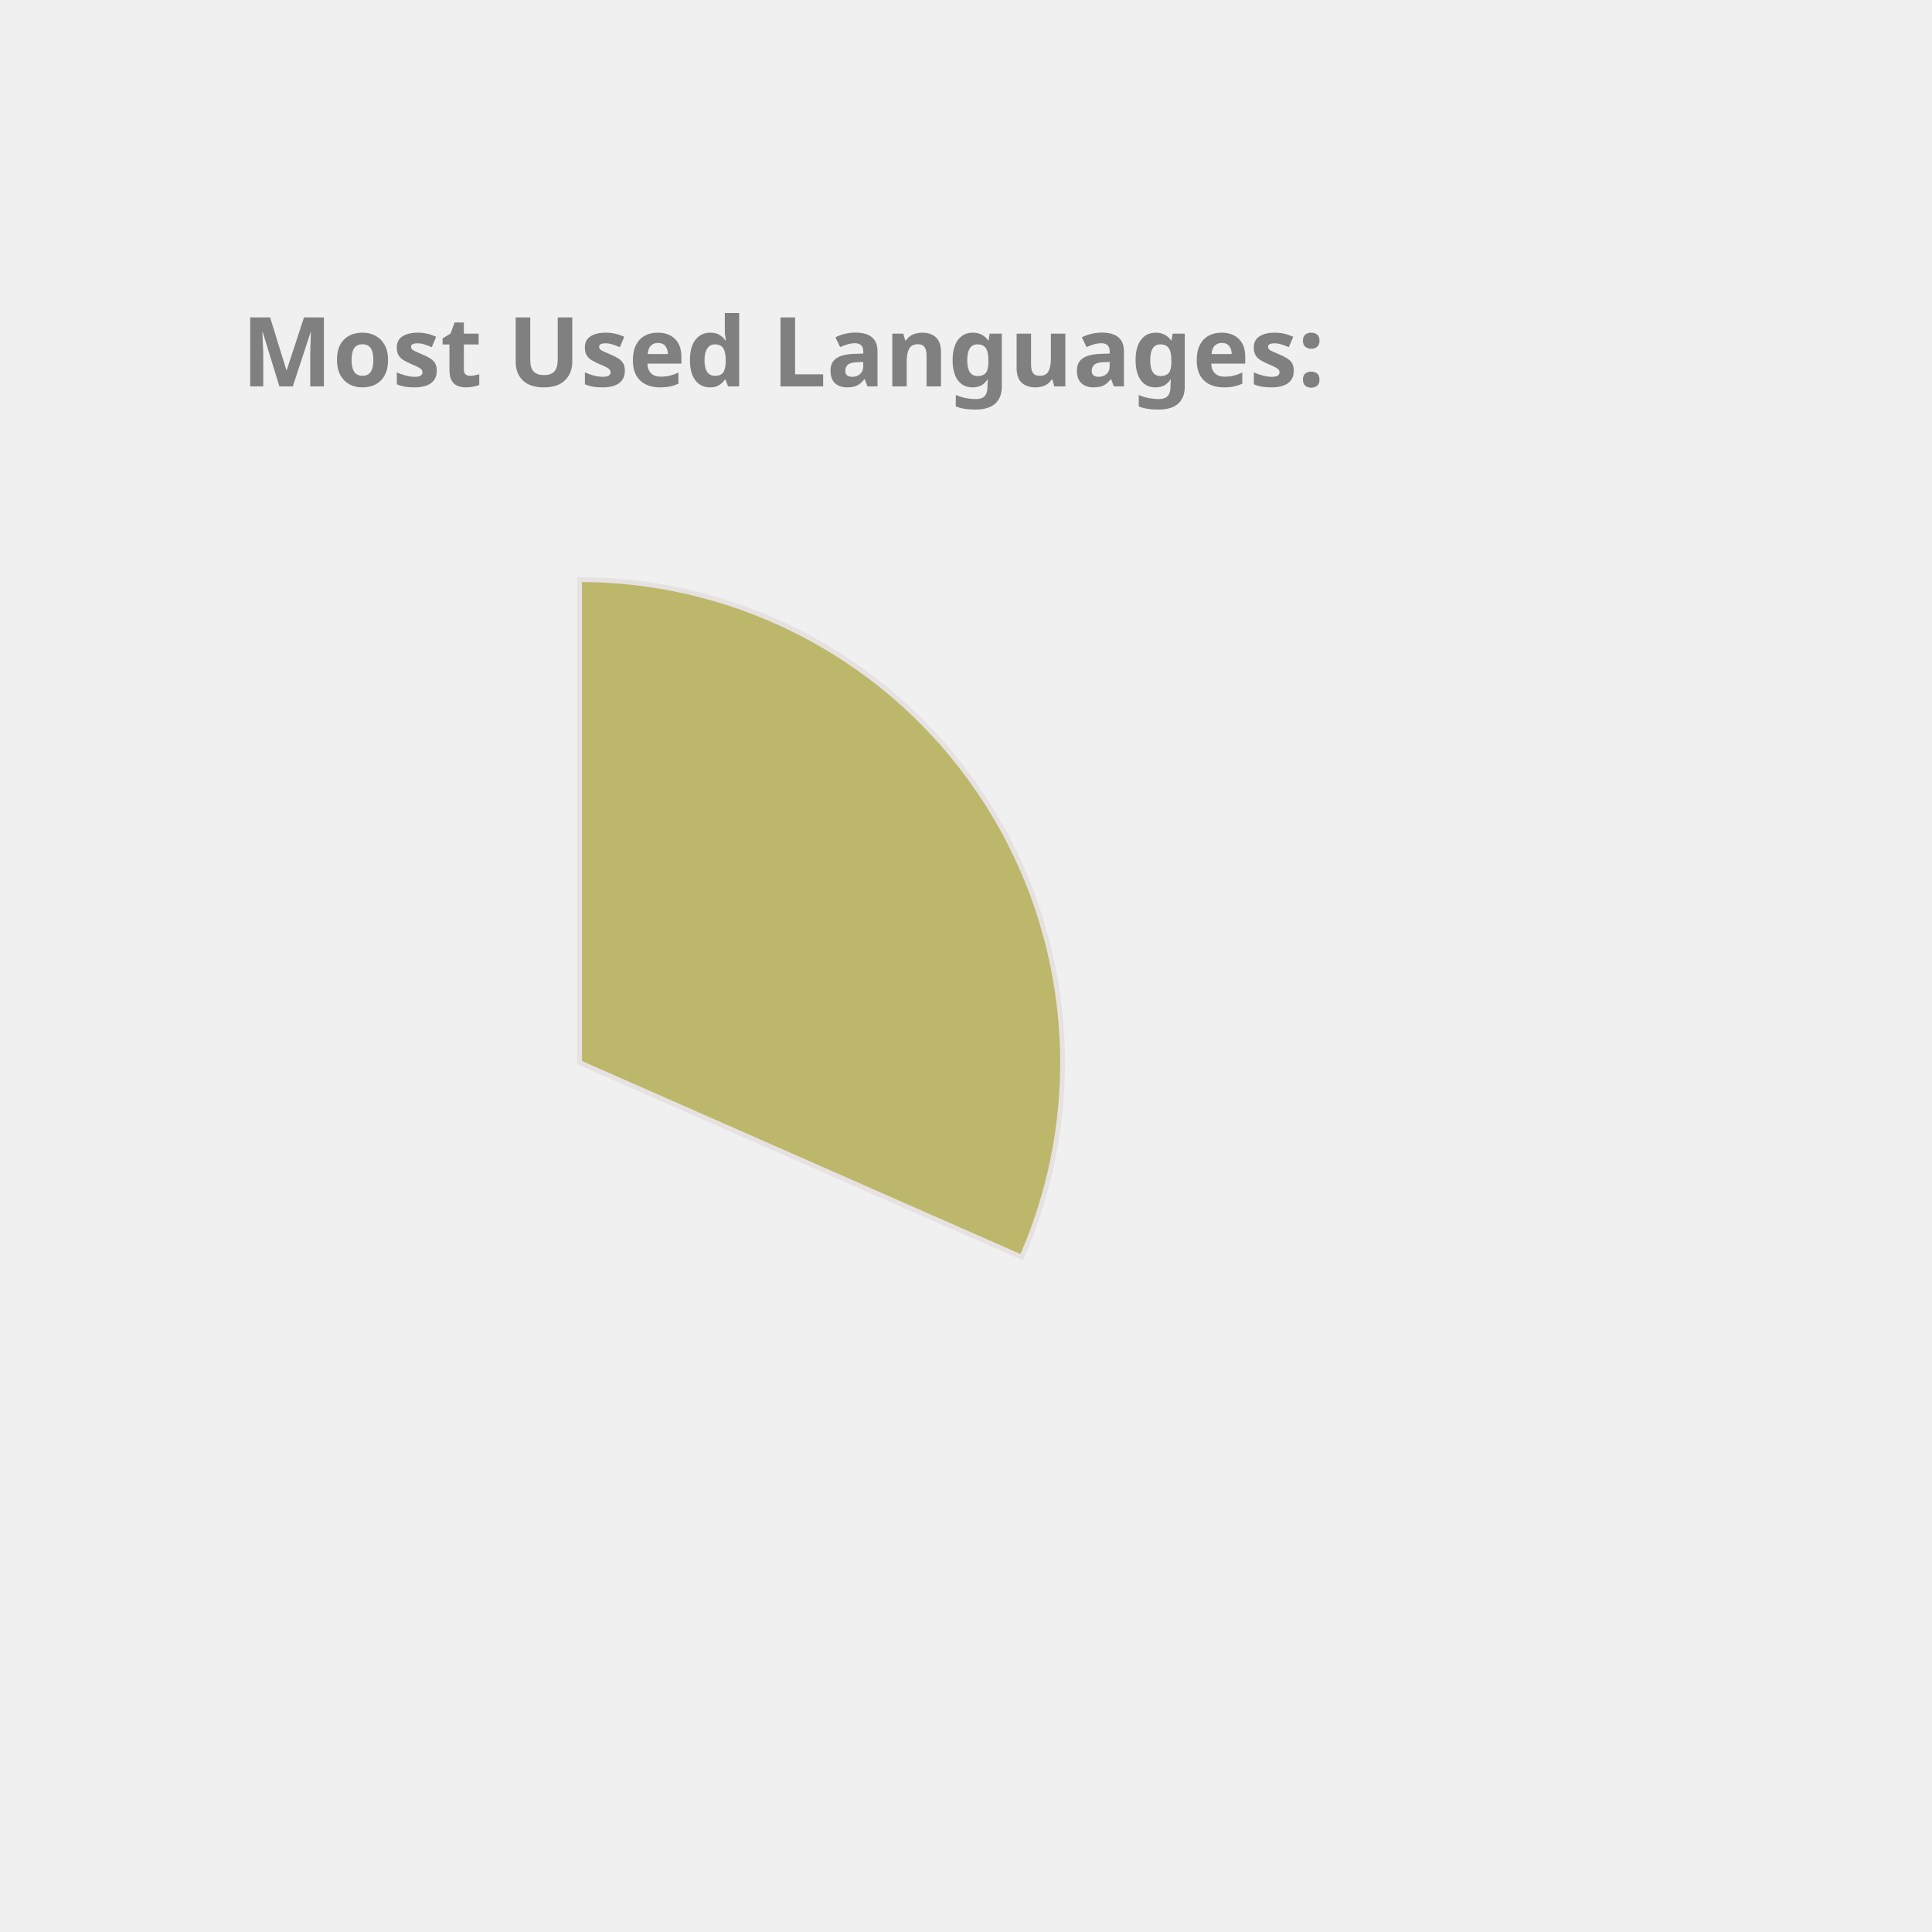
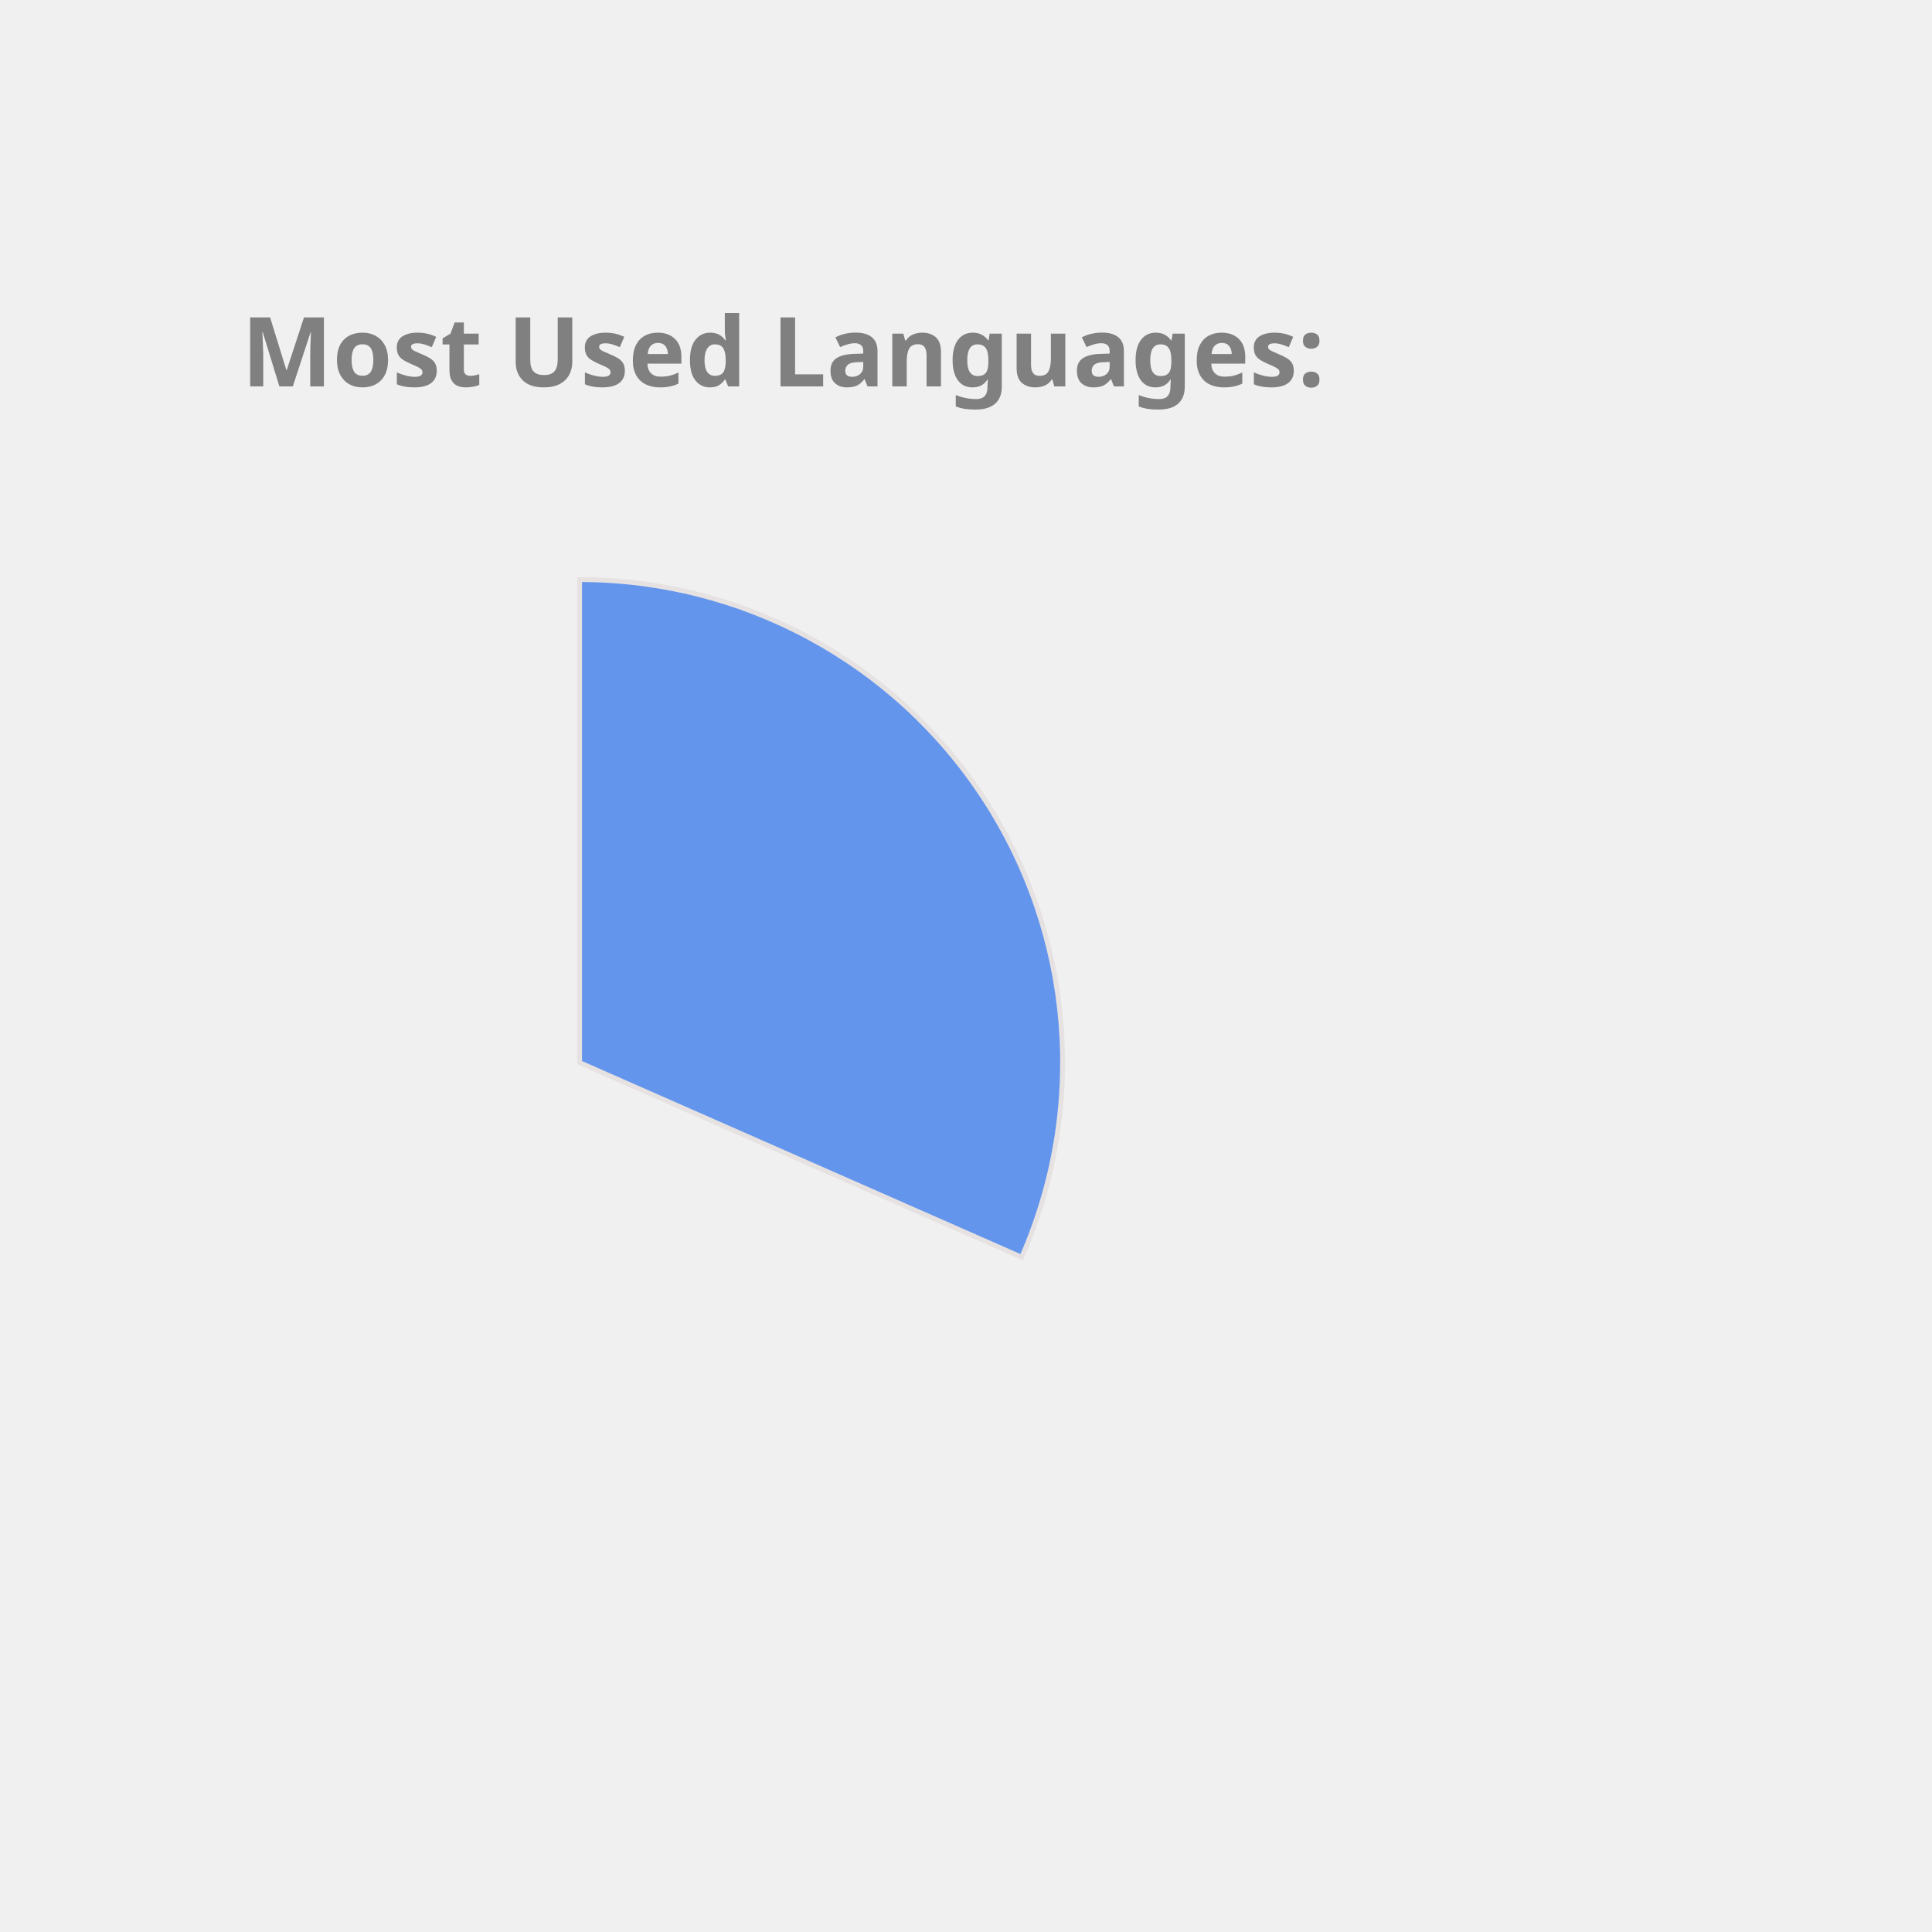
<svg xmlns="http://www.w3.org/2000/svg" height="350px" width="350px" viewBox="0 0 400 400">
  <style> 
        .label {
                font: bold 20px sans-serif;
                color: #404040;
                -webkit-text-stroke: 1px white;
        }

        path {
                stroke: #E6E2E1;
                stroke-width: 1px;
                transform: translate(60px, 100px);
        }

        .path_1 {
                animation: fadeIn 5s linear forwards;
        }

        .path_2 {
                transform: scale(0);
                animation: fadeIn 5s linear forwards 5s;
        }


        
        .path_3 {
                transform: scale(0);
                animation: fadeIn 5s linear forwards 10s;
        }


        .path_4 {
                transform: scale(0);
                animation: fadeIn 5s linear forwards 15s;
        }

        .path_5 {
                transform: scale(0);
                animation: fadeIn 5s linear forwards 20s;
        }

        .path_6 {
                transform: scale(0);
                animation: fadeIn 5s linear forwards 25s;
        }

        .path_7 {
                transform: scale(0);
                animation: fadeIn 5s linear forwards 30s;
        }

        .path_8 {
                transform: scale(0);
                animation: fadeIn 5s linear forwards 35s;
        }

        .path_9 {
                transform: scale(0);
                animation: fadeIn 5s linear forwards 40s;
        }

        .path_10 {
                transform: scale(0);
                animation: fadeIn 5s linear forwards 45s;
        }

        @keyframes fadeIn {
                0% {                        
                        transform: translate(250px, 300px) rotate(0deg) scale(0);
                        
                }
                50% {
                        transform: translate(150px, 220px) rotate(180deg) scale(0.5);
                        
                }
                
                100% {
                        transform: translate(60px, 120px) rotate(360deg) scale(1);
                        
                }
        }
        .txt_1 {
                opacity: 0;
                animation: txtShow 5s linear forwards 0s;
        }

        .txt_2 {
                opacity: 0;
                animation: txtShow 5s linear forwards 5s;
        }

        .txt_3 {
                opacity: 0;
                animation: txtShow 5s linear forwards 10s;
        }

        .txt_4 {
                opacity: 0;
                animation: txtShow 5s linear forwards 15s;
        }

        .txt_5 {
                opacity: 0;
                animation: txtShow 5s linear forwards 20s;
        }

        .txt_6 {
                opacity: 0;
                animation: txtShow 5s linear forwards 25s;
        }

        .txt_7 {
                opacity: 0;
                animation: txtShow 5s linear forwards 30s;
        }

        .txt_8 {
                opacity: 0;
                animation: txtShow 5s linear forwards 35s;
        }

        .txt_9 {
                opacity: 0;
                animation: txtShow 5s linear forwards 40s;
        }

        .txt_10 {
                opacity: 0;
                animation: txtShow 5s linear forwards 45s;
        }

        @keyframes txtShow {
                0% {                        
                        opacity: 0;
                        transform: translate(0px, 0px) scale(0);
                }
                100% {
                        opacity: 1;
                        transform: translate(0px, 0px) scale(1);
                        
                }
        }
</style>
-   <path class="path_1" d="M 60,120 L 60,20 A 100,100 0 0 1 151.524,160.291 Z" fill="DarkKhaki" stroke="#fff" stroke-width="2" />
-   <text class="txt_1" x="260" y="150" fill="DarkKhaki" stroke="DarkKhaki" stroke-width="1">C++</text>
-   <path class="path_2" d="M 60,120 L 151.524,160.291 A 100,100 0 0 1 12.93,208.229 Z" fill="Tan" stroke="#fff" stroke-width="2" />
-   <text class="txt_2" x="260" y="170" fill="Tan" stroke="Tan" stroke-width="1">JavaScript</text>
-   <path class="path_3" d="M 60,120 L 12.93,208.229 A 100,100 0 0 1 -39.288,131.91 Z" fill="RoyalBlue" stroke="#fff" stroke-width="2" />
-   <text class="txt_3" x="260" y="190" fill="RoyalBlue" stroke="RoyalBlue" stroke-width="1">Jupyter Notebook</text>
-   <path class="path_4" d="M 60,120 L -39.288,131.91 A 100,100 0 0 1 -7.533,46.249 Z" fill="Chocolate" stroke="#fff" stroke-width="2" />
-   <text class="txt_4" x="260" y="210" fill="Chocolate" stroke="Chocolate" stroke-width="1">Java</text>
-   <path class="path_5" d="M 60,120 L -7.533,46.249 A 100,100 0 0 1 37.573,22.547 Z" fill="Orange" stroke="#fff" stroke-width="2" />
-   <text class="txt_5" x="260" y="230" fill="Orange" stroke="Orange" stroke-width="1">HTML</text>
-   <path class="path_6" d="M 60,120 L 37.573,22.547 A 100,100 0 0 1 55.603,20.097 Z" fill="RosyBrown" stroke="#fff" stroke-width="2" />
-   <text class="txt_6" x="260" y="250" fill="RosyBrown" stroke="RosyBrown" stroke-width="1">TypeScript</text>
-   <path class="path_7" d="M 60,120 L 55.603,20.097 A 100,100 0 0 1 60,20 Z" fill="Salmon" stroke="#fff" stroke-width="2" />
-   <text class="txt_7" x="260" y="270" fill="Salmon" stroke="Salmon" stroke-width="1">CSS</text>
+   <path class="path_1" d="M 60,120 L 60,20 A 100,100 0 0 1 151.524,160.291 Z" fill="CornflowerBlue" stroke="#fff" stroke-width="2" />
+   <text class="txt_1" x="260" y="150" fill="CornflowerBlue" stroke="CornflowerBlue" stroke-width="1">C++</text>
+   <path class="path_2" d="M 60,120 L 151.524,160.291 A 100,100 0 0 1 12.93,208.229 Z" fill="RoyalBlue" stroke="#fff" stroke-width="2" />
+   <text class="txt_2" x="260" y="170" fill="RoyalBlue" stroke="RoyalBlue" stroke-width="1">JavaScript</text>
+   <path class="path_3" d="M 60,120 L 12.93,208.229 A 100,100 0 0 1 -39.288,131.91 Z" fill="Gold" stroke="#fff" stroke-width="2" />
+   <text class="txt_3" x="260" y="190" fill="Gold" stroke="Gold" stroke-width="1">Jupyter Notebook</text>
+   <path class="path_4" d="M 60,120 L -39.288,131.91 A 100,100 0 0 1 -7.533,46.249 Z" fill="RosyBrown" stroke="#fff" stroke-width="2" />
+   <text class="txt_4" x="260" y="210" fill="RosyBrown" stroke="RosyBrown" stroke-width="1">Java</text>
+   <path class="path_5" d="M 60,120 L -7.533,46.249 A 100,100 0 0 1 37.573,22.547 Z" fill="MediumTurquoise" stroke="#fff" stroke-width="2" />
+   <text class="txt_5" x="260" y="230" fill="MediumTurquoise" stroke="MediumTurquoise" stroke-width="1">HTML</text>
+   <path class="path_6" d="M 60,120 L 37.573,22.547 A 100,100 0 0 1 55.603,20.097 Z" fill="Chocolate" stroke="#fff" stroke-width="2" />
+   <text class="txt_6" x="260" y="250" fill="Chocolate" stroke="Chocolate" stroke-width="1">TypeScript</text>
+   <path class="path_7" d="M 60,120 L 55.603,20.097 A 100,100 0 0 1 60,20 Z" fill="Pink" stroke="#fff" stroke-width="2" />
+   <text class="txt_7" x="260" y="270" fill="Pink" stroke="Pink" stroke-width="1">CSS</text>
  <g class="label">
    <text x="50" y="80" fill="grey">Most Used Languages:</text>
  </g>
</svg>
